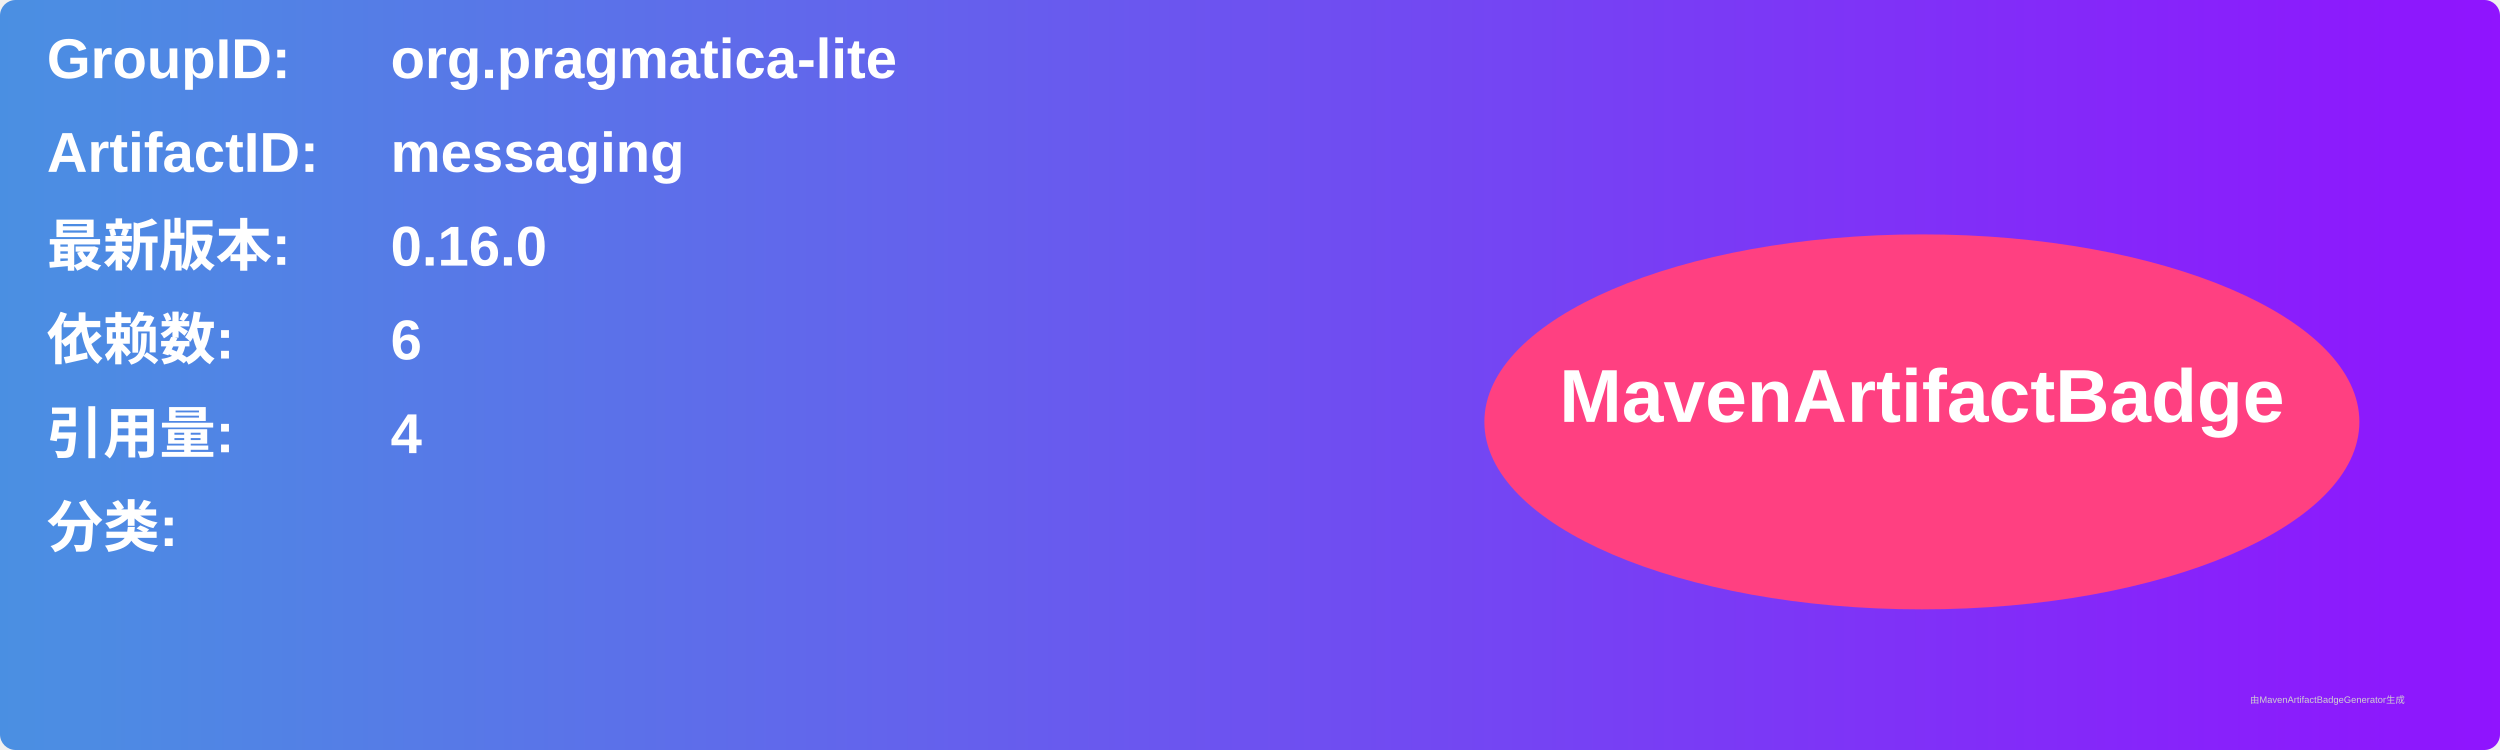
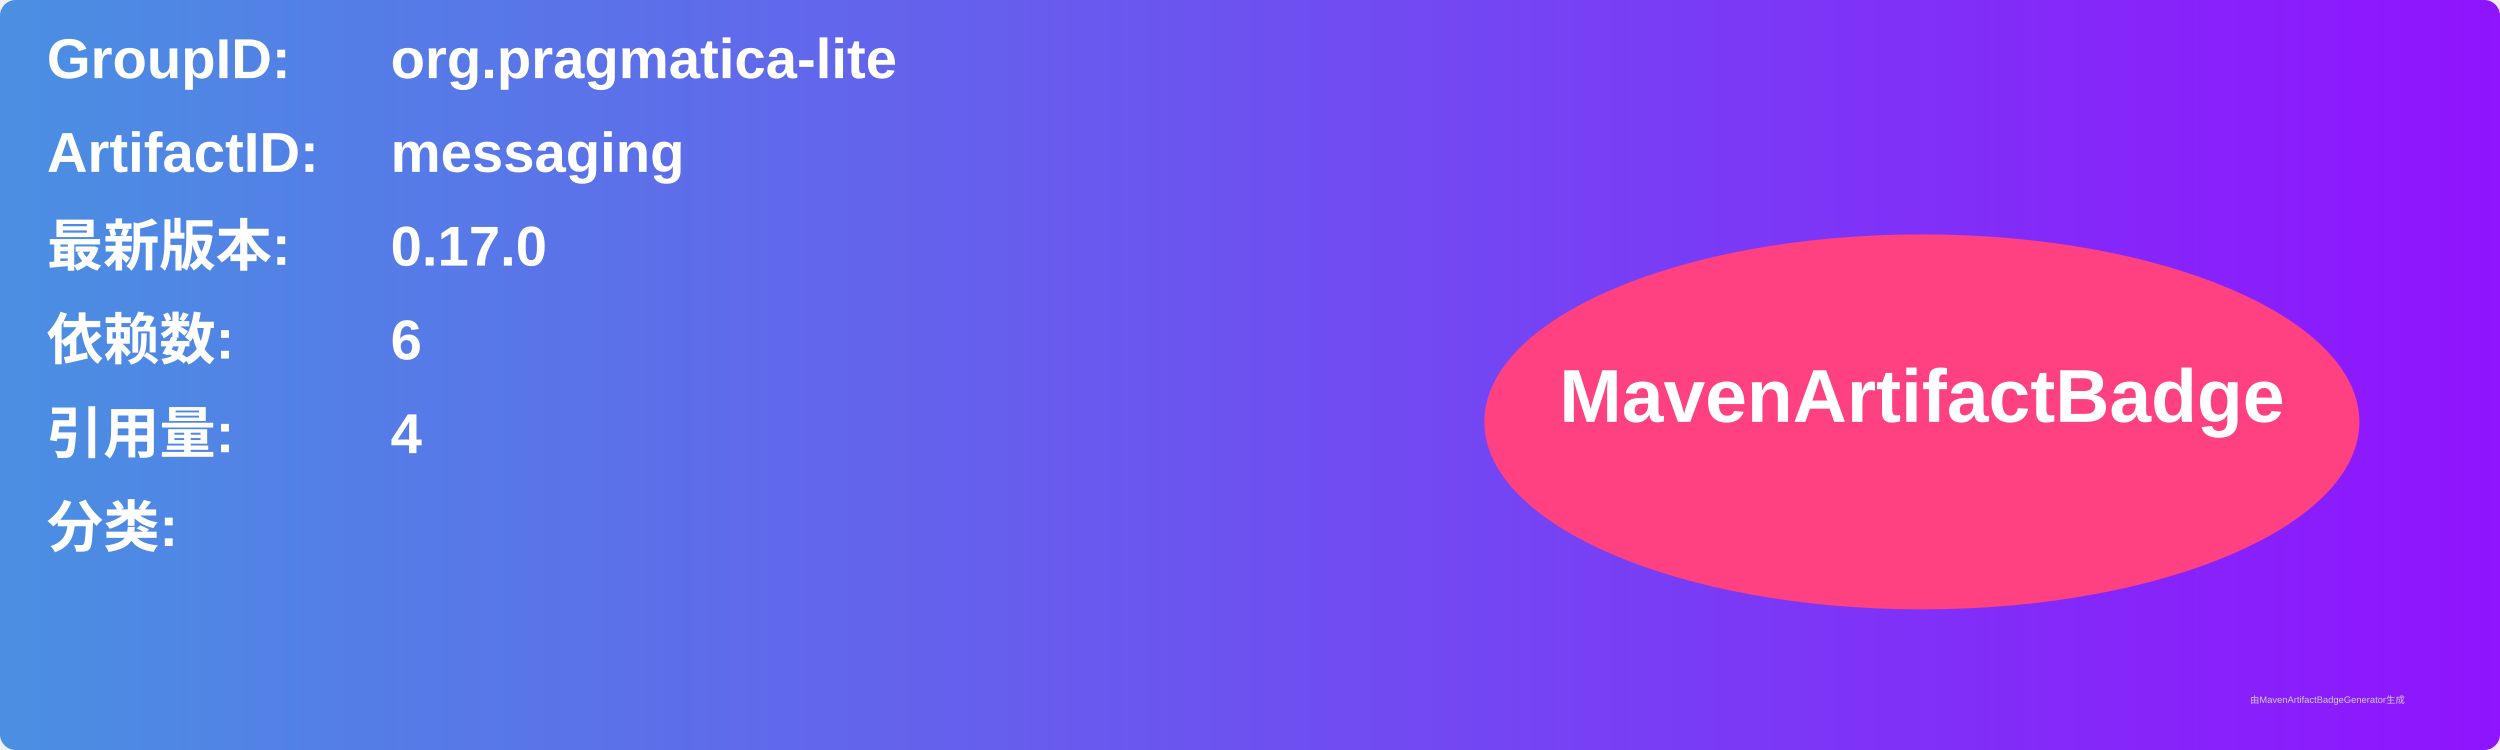
<svg xmlns="http://www.w3.org/2000/svg" width="800" height="240" viewBox="0 0 800 240">
  <linearGradient id="grad" x1="0%" y1="0%" x2="100%" y2="0%">
    <stop offset="0%" stop-color="#4a90e2" />
    <stop offset="100%" stop-color="#9013fe" />
  </linearGradient>
  <rect width="100%" height="100%" rx="5" ry="5" fill="url(#grad)" />
  <g transform="translate(15, 15)">
    <text x="0" y="10" font-family="Arial" font-size="18" fill="white" font-weight="bold" width="260">GroupID:</text>
    <text x="110" y="10" font-family="Arial" font-size="18" fill="white" font-weight="bold" width="460">org.pragmatica-lite</text>
    <text x="0" y="40" font-family="Arial" font-size="18" fill="white" font-weight="bold" width="260">ArtifactID:</text>
    <text x="110" y="40" font-family="Arial" font-size="18" fill="white" font-weight="bold" width="460">messaging</text>
    <text x="0" y="70" font-family="Arial" font-size="18" fill="white" font-weight="bold">最新版本:</text>
    <text x="110" y="70" font-family="Arial" font-size="18" fill="white" font-weight="bold">
-       <tspan font-weight="bold">0.16.0</tspan>
+       <tspan font-weight="bold">0.17.0</tspan>
    </text>
    <text x="0" y="100" font-family="Arial" font-size="18" fill="white" font-weight="bold">依赖数: </text>
    <text x="110" y="100" font-family="Arial" font-size="18" fill="white">
      <tspan font-weight="bold">6</tspan>
    </text>
    <text x="0" y="130" font-family="Arial" font-size="18" fill="white" font-weight="bold">引用量: </text>
    <text x="110" y="130" font-family="Arial" font-size="18" fill="white">
      <tspan font-weight="bold">4</tspan>
    </text>
    <text x="0" y="160" font-family="Arial" font-size="18" fill="white" font-weight="bold">分类:</text>
    <text x="10" y="190" font-family="Arial" font-size="10" fill="white">
      <tspan font-weight="bold" />
    </text>
    <ellipse cx="600" cy="120" rx="140" ry="60" fill="#ff4081" />
    <text x="600" y="120" text-anchor="middle" font-family="Arial" font-size="24" fill="white" font-weight="bold">MavenArtifactBadge</text>
  </g>
  <text x="720" y="225" font-family="Arial" font-size="3" fill="#d0d0d0">由MavenArtifactBadgeGenerator生成</text>
</svg>
